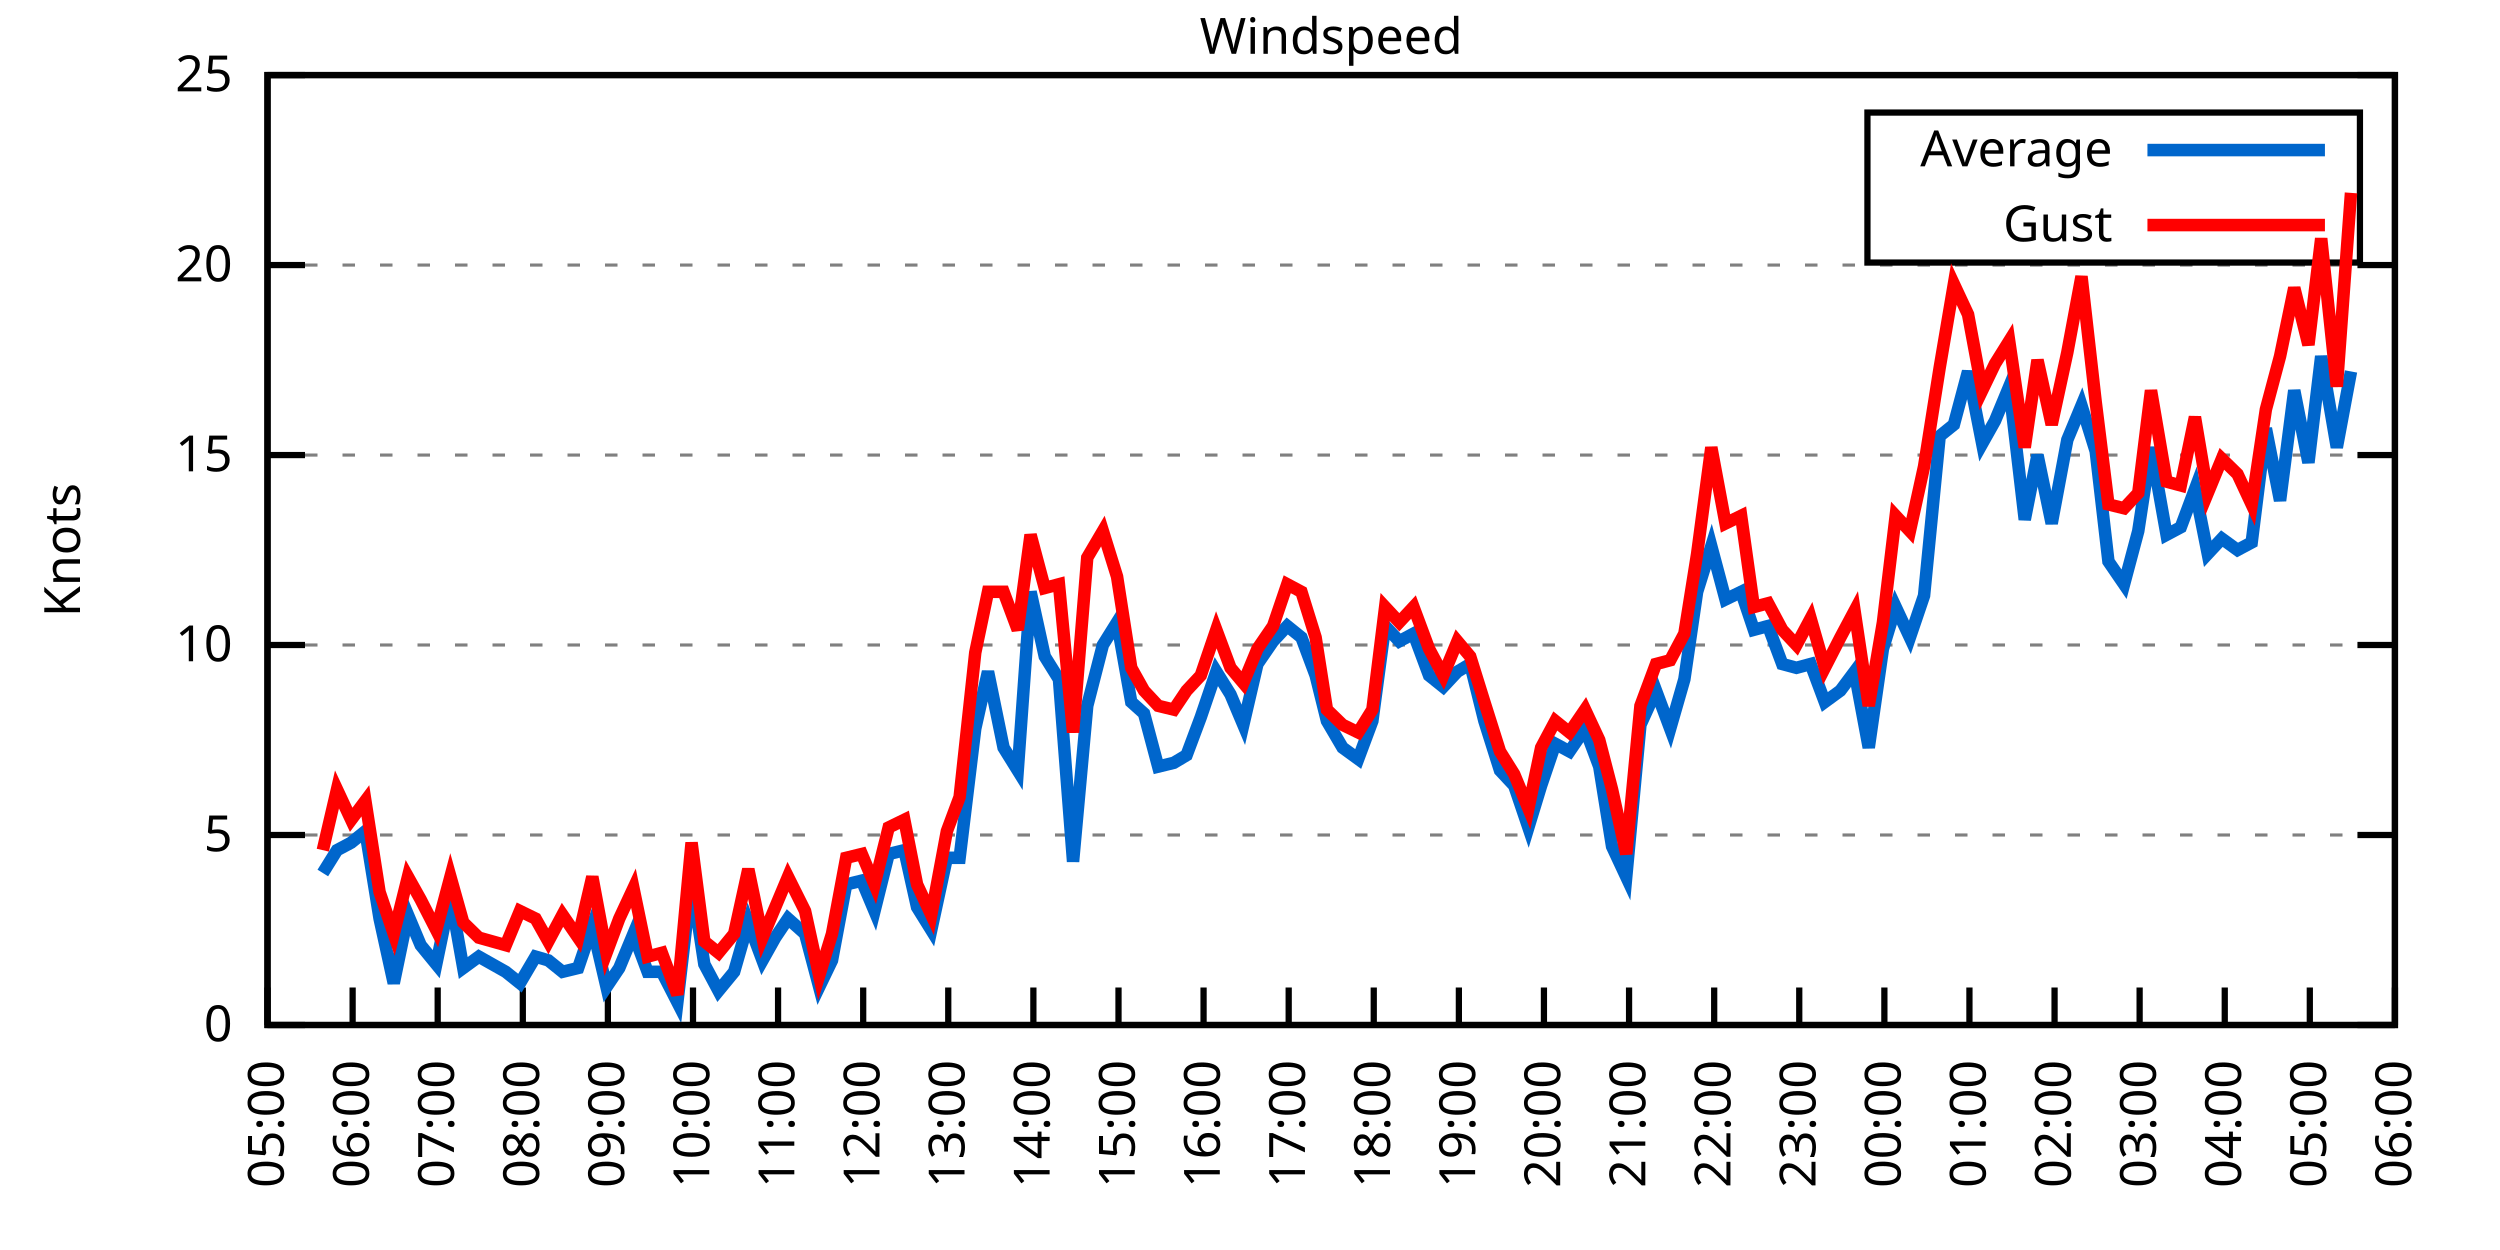
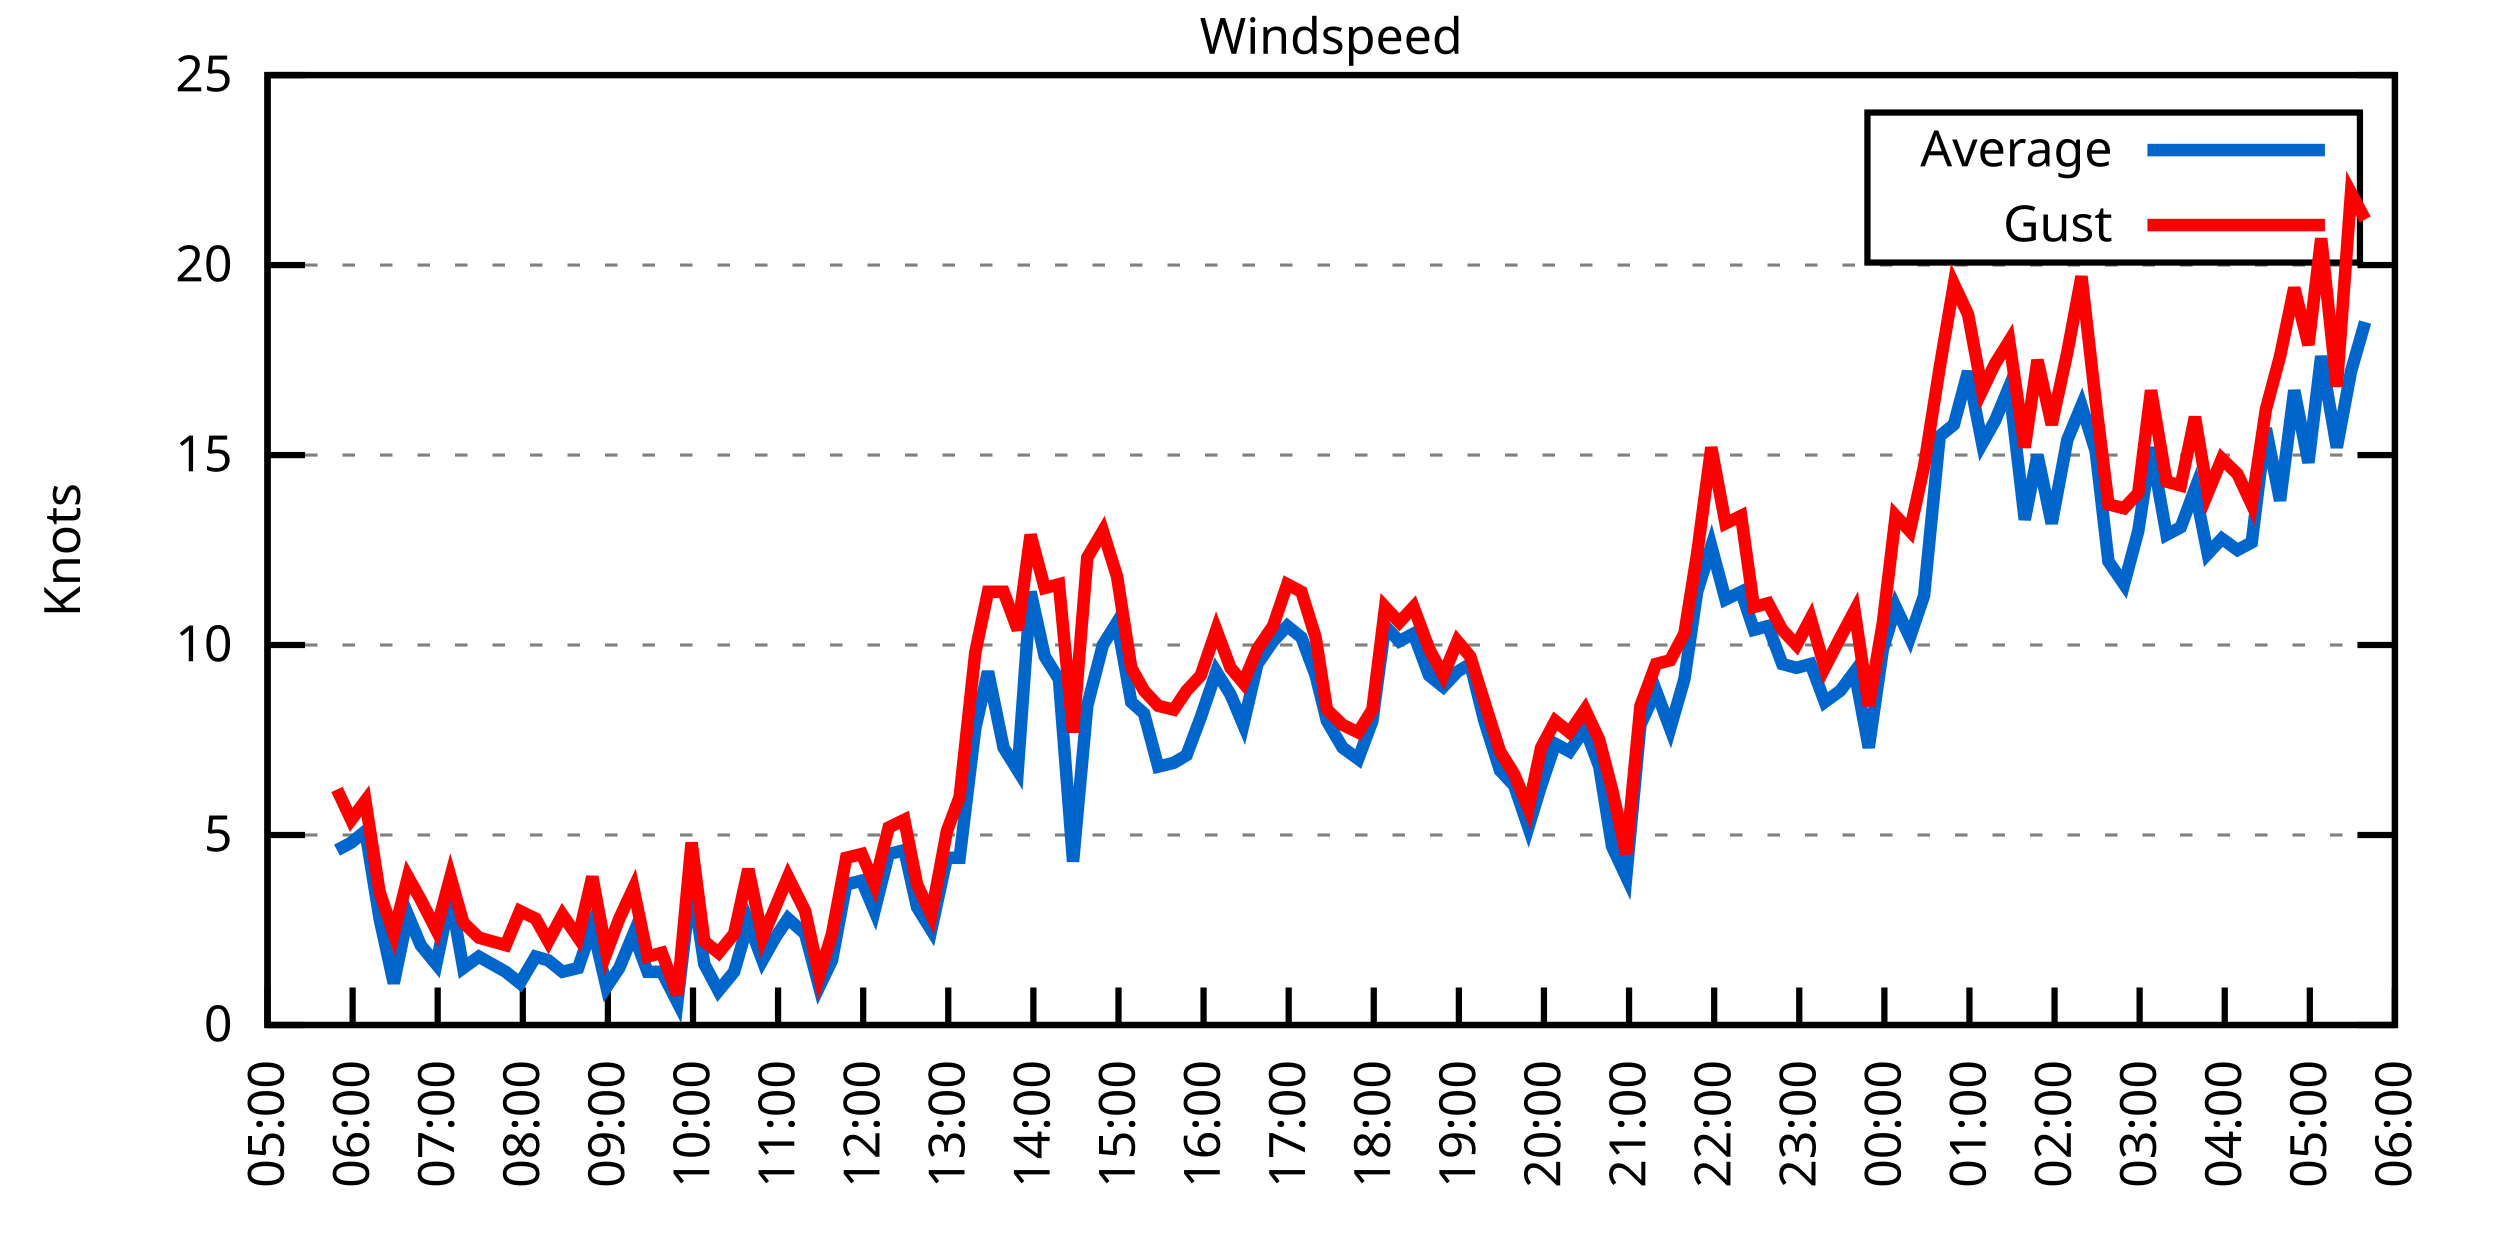
<svg xmlns="http://www.w3.org/2000/svg" xmlns:xlink="http://www.w3.org/1999/xlink" width="400" height="200" viewBox="0 0 400 200">
  <g id="gnuplot_canvas">
    <rect x="0" y="0" width="400" height="200" fill="none" />
    <defs>
      <circle id="gpDot" r="0.5" stroke-width="0.5" stroke="currentColor" />
      <path id="gpPt0" stroke-width="0.333" stroke="currentColor" d="M-1,0 h2 M0,-1 v2" />
      <path id="gpPt1" stroke-width="0.333" stroke="currentColor" d="M-1,-1 L1,1 M1,-1 L-1,1" />
      <path id="gpPt2" stroke-width="0.333" stroke="currentColor" d="M-1,0 L1,0 M0,-1 L0,1 M-1,-1 L1,1 M-1,1 L1,-1" />
      <rect id="gpPt3" stroke-width="0.333" stroke="currentColor" x="-1" y="-1" width="2" height="2" />
      <rect id="gpPt4" stroke-width="0.333" stroke="currentColor" fill="currentColor" x="-1" y="-1" width="2" height="2" />
      <circle id="gpPt5" stroke-width="0.333" stroke="currentColor" cx="0" cy="0" r="1" />
      <use xlink:href="#gpPt5" id="gpPt6" fill="currentColor" stroke="none" />
      <path id="gpPt7" stroke-width="0.333" stroke="currentColor" d="M0,-1.33 L-1.33,0.67 L1.33,0.67 z" />
      <use xlink:href="#gpPt7" id="gpPt8" fill="currentColor" stroke="none" />
      <use xlink:href="#gpPt7" id="gpPt9" stroke="currentColor" transform="rotate(180)" />
      <use xlink:href="#gpPt9" id="gpPt10" fill="currentColor" stroke="none" />
      <use xlink:href="#gpPt3" id="gpPt11" stroke="currentColor" transform="rotate(45)" />
      <use xlink:href="#gpPt11" id="gpPt12" fill="currentColor" stroke="none" />
      <path id="gpPt13" stroke-width="0.333" stroke="currentColor" d="M0,1.330 L1.265,0.411 L0.782,-1.067 L-0.782,-1.076 L-1.265,0.411 z" />
      <use xlink:href="#gpPt13" id="gpPt14" fill="currentColor" stroke="none" />
      <filter id="textbox" filterUnits="objectBoundingBox" x="0" y="0" height="1" width="1">
        <feFlood flood-color="white" flood-opacity="1" result="bgnd" />
        <feComposite in="SourceGraphic" in2="bgnd" operator="atop" />
      </filter>
      <filter id="greybox" filterUnits="objectBoundingBox" x="0" y="0" height="1" width="1">
        <feFlood flood-color="lightgrey" flood-opacity="1" result="grey" />
        <feComposite in="SourceGraphic" in2="grey" operator="atop" />
      </filter>
    </defs>
    <g fill="none" color="white" stroke="currentColor" stroke-width="1.00" stroke-linecap="butt" stroke-linejoin="miter">
</g>
    <g fill="none" color="black" stroke="currentColor" stroke-width="1.00" stroke-linecap="butt" stroke-linejoin="miter">
      <g stroke="none" shape-rendering="crispEdges">
        <polygon fill="rgb(255, 255, 255)" points="42.80,164.00 383.18,164.00 383.18,12.02 42.80,12.02 " />
      </g>
    </g>
    <g fill="none" color="black" stroke="currentColor" stroke-width="1.00" stroke-linecap="butt" stroke-linejoin="miter">
</g>
    <g fill="none" color="black" stroke="black" stroke-width="0.50" stroke-linecap="butt" stroke-linejoin="miter">
</g>
    <g fill="none" color="gray" stroke="currentColor" stroke-width="0.50" stroke-linecap="butt" stroke-linejoin="miter">
      <path stroke="gray" stroke-dasharray="2,4" class="gridline" d="M42.80,164.00 L383.19,164.00  " />
    </g>
    <g fill="none" color="gray" stroke="gray" stroke-width="1.00" stroke-linecap="butt" stroke-linejoin="miter">
</g>
    <g fill="none" color="black" stroke="currentColor" stroke-width="1.00" stroke-linecap="butt" stroke-linejoin="miter">
      <path stroke="black" d="M42.80,164.00 L48.80,164.00 M383.19,164.00 L377.19,164.00  " />
      <g transform="translate(37.20,166.60)" stroke="none" fill="black" font-family="Sans" font-size="8.00" text-anchor="end">
        <text>
          <tspan font-family="Sans"> 0</tspan>
        </text>
      </g>
    </g>
    <g fill="none" color="black" stroke="currentColor" stroke-width="1.00" stroke-linecap="butt" stroke-linejoin="miter">
</g>
    <g fill="none" color="black" stroke="black" stroke-width="0.50" stroke-linecap="butt" stroke-linejoin="miter">
</g>
    <g fill="none" color="gray" stroke="currentColor" stroke-width="0.50" stroke-linecap="butt" stroke-linejoin="miter">
      <path stroke="gray" stroke-dasharray="2,4" class="gridline" d="M42.80,133.60 L383.19,133.60  " />
    </g>
    <g fill="none" color="gray" stroke="gray" stroke-width="1.00" stroke-linecap="butt" stroke-linejoin="miter">
</g>
    <g fill="none" color="black" stroke="currentColor" stroke-width="1.00" stroke-linecap="butt" stroke-linejoin="miter">
      <path stroke="black" d="M42.80,133.60 L48.80,133.60 M383.19,133.60 L377.19,133.60  " />
      <g transform="translate(37.20,136.20)" stroke="none" fill="black" font-family="Sans" font-size="8.00" text-anchor="end">
        <text>
          <tspan font-family="Sans"> 5</tspan>
        </text>
      </g>
    </g>
    <g fill="none" color="black" stroke="currentColor" stroke-width="1.00" stroke-linecap="butt" stroke-linejoin="miter">
</g>
    <g fill="none" color="black" stroke="black" stroke-width="0.50" stroke-linecap="butt" stroke-linejoin="miter">
</g>
    <g fill="none" color="gray" stroke="currentColor" stroke-width="0.50" stroke-linecap="butt" stroke-linejoin="miter">
      <path stroke="gray" stroke-dasharray="2,4" class="gridline" d="M42.80,103.20 L383.19,103.20  " />
    </g>
    <g fill="none" color="gray" stroke="gray" stroke-width="1.00" stroke-linecap="butt" stroke-linejoin="miter">
</g>
    <g fill="none" color="black" stroke="currentColor" stroke-width="1.00" stroke-linecap="butt" stroke-linejoin="miter">
      <path stroke="black" d="M42.80,103.20 L48.80,103.20 M383.19,103.20 L377.19,103.20  " />
      <g transform="translate(37.20,105.80)" stroke="none" fill="black" font-family="Sans" font-size="8.00" text-anchor="end">
        <text>
          <tspan font-family="Sans"> 10</tspan>
        </text>
      </g>
    </g>
    <g fill="none" color="black" stroke="currentColor" stroke-width="1.00" stroke-linecap="butt" stroke-linejoin="miter">
</g>
    <g fill="none" color="black" stroke="black" stroke-width="0.50" stroke-linecap="butt" stroke-linejoin="miter">
</g>
    <g fill="none" color="gray" stroke="currentColor" stroke-width="0.50" stroke-linecap="butt" stroke-linejoin="miter">
      <path stroke="gray" stroke-dasharray="2,4" class="gridline" d="M42.80,72.81 L383.19,72.81  " />
    </g>
    <g fill="none" color="gray" stroke="gray" stroke-width="1.00" stroke-linecap="butt" stroke-linejoin="miter">
</g>
    <g fill="none" color="black" stroke="currentColor" stroke-width="1.00" stroke-linecap="butt" stroke-linejoin="miter">
      <path stroke="black" d="M42.80,72.81 L48.80,72.81 M383.19,72.81 L377.19,72.81  " />
      <g transform="translate(37.20,75.41)" stroke="none" fill="black" font-family="Sans" font-size="8.00" text-anchor="end">
        <text>
          <tspan font-family="Sans"> 15</tspan>
        </text>
      </g>
    </g>
    <g fill="none" color="black" stroke="currentColor" stroke-width="1.00" stroke-linecap="butt" stroke-linejoin="miter">
</g>
    <g fill="none" color="black" stroke="black" stroke-width="0.50" stroke-linecap="butt" stroke-linejoin="miter">
</g>
    <g fill="none" color="gray" stroke="currentColor" stroke-width="0.50" stroke-linecap="butt" stroke-linejoin="miter">
      <path stroke="gray" stroke-dasharray="2,4" class="gridline" d="M42.80,42.41 L383.19,42.41  " />
    </g>
    <g fill="none" color="gray" stroke="gray" stroke-width="1.00" stroke-linecap="butt" stroke-linejoin="miter">
</g>
    <g fill="none" color="black" stroke="currentColor" stroke-width="1.00" stroke-linecap="butt" stroke-linejoin="miter">
      <path stroke="black" d="M42.80,42.41 L48.80,42.41 M383.19,42.41 L377.19,42.41  " />
      <g transform="translate(37.20,45.01)" stroke="none" fill="black" font-family="Sans" font-size="8.00" text-anchor="end">
        <text>
          <tspan font-family="Sans"> 20</tspan>
        </text>
      </g>
    </g>
    <g fill="none" color="black" stroke="currentColor" stroke-width="1.00" stroke-linecap="butt" stroke-linejoin="miter">
</g>
    <g fill="none" color="black" stroke="black" stroke-width="0.50" stroke-linecap="butt" stroke-linejoin="miter">
</g>
    <g fill="none" color="gray" stroke="currentColor" stroke-width="0.50" stroke-linecap="butt" stroke-linejoin="miter">
      <path stroke="gray" stroke-dasharray="2,4" class="gridline" d="M42.80,12.01 L383.19,12.01  " />
    </g>
    <g fill="none" color="gray" stroke="gray" stroke-width="1.00" stroke-linecap="butt" stroke-linejoin="miter">
</g>
    <g fill="none" color="black" stroke="currentColor" stroke-width="1.00" stroke-linecap="butt" stroke-linejoin="miter">
      <path stroke="black" d="M42.80,12.01 L48.80,12.01 M383.19,12.01 L377.19,12.01  " />
      <g transform="translate(37.20,14.61)" stroke="none" fill="black" font-family="Sans" font-size="8.00" text-anchor="end">
        <text>
          <tspan font-family="Sans"> 25</tspan>
        </text>
      </g>
    </g>
    <g fill="none" color="black" stroke="currentColor" stroke-width="1.00" stroke-linecap="butt" stroke-linejoin="miter">
      <path stroke="black" d="M42.80,164.00 L42.80,158.00  " />
      <g transform="translate(45.40,169.60) rotate(270.00)" stroke="none" fill="black" font-family="Sans" font-size="8.00" text-anchor="end">
        <text>
          <tspan font-family="Sans">05:00</tspan>
        </text>
      </g>
    </g>
    <g fill="none" color="black" stroke="currentColor" stroke-width="1.00" stroke-linecap="butt" stroke-linejoin="miter">
      <path stroke="black" d="M56.42,164.00 L56.42,158.00  " />
      <g transform="translate(59.02,169.60) rotate(270.00)" stroke="none" fill="black" font-family="Sans" font-size="8.00" text-anchor="end">
        <text>
          <tspan font-family="Sans">06:00</tspan>
        </text>
      </g>
    </g>
    <g fill="none" color="black" stroke="currentColor" stroke-width="1.00" stroke-linecap="butt" stroke-linejoin="miter">
      <path stroke="black" d="M70.03,164.00 L70.03,158.00  " />
      <g transform="translate(72.63,169.60) rotate(270.00)" stroke="none" fill="black" font-family="Sans" font-size="8.00" text-anchor="end">
        <text>
          <tspan font-family="Sans">07:00</tspan>
        </text>
      </g>
    </g>
    <g fill="none" color="black" stroke="currentColor" stroke-width="1.00" stroke-linecap="butt" stroke-linejoin="miter">
      <path stroke="black" d="M83.65,164.00 L83.65,158.00  " />
      <g transform="translate(86.25,169.60) rotate(270.00)" stroke="none" fill="black" font-family="Sans" font-size="8.00" text-anchor="end">
        <text>
          <tspan font-family="Sans">08:00</tspan>
        </text>
      </g>
    </g>
    <g fill="none" color="black" stroke="currentColor" stroke-width="1.00" stroke-linecap="butt" stroke-linejoin="miter">
      <path stroke="black" d="M97.26,164.00 L97.26,158.00  " />
      <g transform="translate(99.86,169.60) rotate(270.00)" stroke="none" fill="black" font-family="Sans" font-size="8.00" text-anchor="end">
        <text>
          <tspan font-family="Sans">09:00</tspan>
        </text>
      </g>
    </g>
    <g fill="none" color="black" stroke="currentColor" stroke-width="1.00" stroke-linecap="butt" stroke-linejoin="miter">
      <path stroke="black" d="M110.88,164.00 L110.88,158.00  " />
      <g transform="translate(113.48,169.60) rotate(270.00)" stroke="none" fill="black" font-family="Sans" font-size="8.00" text-anchor="end">
        <text>
          <tspan font-family="Sans">10:00</tspan>
        </text>
      </g>
    </g>
    <g fill="none" color="black" stroke="currentColor" stroke-width="1.00" stroke-linecap="butt" stroke-linejoin="miter">
      <path stroke="black" d="M124.49,164.00 L124.49,158.00  " />
      <g transform="translate(127.09,169.60) rotate(270.00)" stroke="none" fill="black" font-family="Sans" font-size="8.00" text-anchor="end">
        <text>
          <tspan font-family="Sans">11:00</tspan>
        </text>
      </g>
    </g>
    <g fill="none" color="black" stroke="currentColor" stroke-width="1.00" stroke-linecap="butt" stroke-linejoin="miter">
      <path stroke="black" d="M138.11,164.00 L138.11,158.00  " />
      <g transform="translate(140.71,169.60) rotate(270.00)" stroke="none" fill="black" font-family="Sans" font-size="8.00" text-anchor="end">
        <text>
          <tspan font-family="Sans">12:00</tspan>
        </text>
      </g>
    </g>
    <g fill="none" color="black" stroke="currentColor" stroke-width="1.00" stroke-linecap="butt" stroke-linejoin="miter">
      <path stroke="black" d="M151.72,164.00 L151.72,158.00  " />
      <g transform="translate(154.32,169.60) rotate(270.00)" stroke="none" fill="black" font-family="Sans" font-size="8.00" text-anchor="end">
        <text>
          <tspan font-family="Sans">13:00</tspan>
        </text>
      </g>
    </g>
    <g fill="none" color="black" stroke="currentColor" stroke-width="1.00" stroke-linecap="butt" stroke-linejoin="miter">
      <path stroke="black" d="M165.34,164.00 L165.34,158.00  " />
      <g transform="translate(167.94,169.60) rotate(270.00)" stroke="none" fill="black" font-family="Sans" font-size="8.00" text-anchor="end">
        <text>
          <tspan font-family="Sans">14:00</tspan>
        </text>
      </g>
    </g>
    <g fill="none" color="black" stroke="currentColor" stroke-width="1.00" stroke-linecap="butt" stroke-linejoin="miter">
      <path stroke="black" d="M178.96,164.00 L178.96,158.00  " />
      <g transform="translate(181.56,169.60) rotate(270.00)" stroke="none" fill="black" font-family="Sans" font-size="8.00" text-anchor="end">
        <text>
          <tspan font-family="Sans">15:00</tspan>
        </text>
      </g>
    </g>
    <g fill="none" color="black" stroke="currentColor" stroke-width="1.00" stroke-linecap="butt" stroke-linejoin="miter">
      <path stroke="black" d="M192.57,164.00 L192.57,158.00  " />
      <g transform="translate(195.17,169.60) rotate(270.00)" stroke="none" fill="black" font-family="Sans" font-size="8.00" text-anchor="end">
        <text>
          <tspan font-family="Sans">16:00</tspan>
        </text>
      </g>
    </g>
    <g fill="none" color="black" stroke="currentColor" stroke-width="1.00" stroke-linecap="butt" stroke-linejoin="miter">
      <path stroke="black" d="M206.19,164.00 L206.19,158.00  " />
      <g transform="translate(208.79,169.60) rotate(270.00)" stroke="none" fill="black" font-family="Sans" font-size="8.00" text-anchor="end">
        <text>
          <tspan font-family="Sans">17:00</tspan>
        </text>
      </g>
    </g>
    <g fill="none" color="black" stroke="currentColor" stroke-width="1.00" stroke-linecap="butt" stroke-linejoin="miter">
      <path stroke="black" d="M219.80,164.00 L219.80,158.00  " />
      <g transform="translate(222.40,169.60) rotate(270.00)" stroke="none" fill="black" font-family="Sans" font-size="8.00" text-anchor="end">
        <text>
          <tspan font-family="Sans">18:00</tspan>
        </text>
      </g>
    </g>
    <g fill="none" color="black" stroke="currentColor" stroke-width="1.00" stroke-linecap="butt" stroke-linejoin="miter">
      <path stroke="black" d="M233.42,164.00 L233.42,158.00  " />
      <g transform="translate(236.02,169.60) rotate(270.00)" stroke="none" fill="black" font-family="Sans" font-size="8.00" text-anchor="end">
        <text>
          <tspan font-family="Sans">19:00</tspan>
        </text>
      </g>
    </g>
    <g fill="none" color="black" stroke="currentColor" stroke-width="1.00" stroke-linecap="butt" stroke-linejoin="miter">
      <path stroke="black" d="M247.03,164.00 L247.03,158.00  " />
      <g transform="translate(249.63,169.60) rotate(270.00)" stroke="none" fill="black" font-family="Sans" font-size="8.00" text-anchor="end">
        <text>
          <tspan font-family="Sans">20:00</tspan>
        </text>
      </g>
    </g>
    <g fill="none" color="black" stroke="currentColor" stroke-width="1.00" stroke-linecap="butt" stroke-linejoin="miter">
      <path stroke="black" d="M260.65,164.00 L260.65,158.00  " />
      <g transform="translate(263.25,169.60) rotate(270.00)" stroke="none" fill="black" font-family="Sans" font-size="8.00" text-anchor="end">
        <text>
          <tspan font-family="Sans">21:00</tspan>
        </text>
      </g>
    </g>
    <g fill="none" color="black" stroke="currentColor" stroke-width="1.00" stroke-linecap="butt" stroke-linejoin="miter">
      <path stroke="black" d="M274.27,164.00 L274.27,158.00  " />
      <g transform="translate(276.87,169.60) rotate(270.00)" stroke="none" fill="black" font-family="Sans" font-size="8.00" text-anchor="end">
        <text>
          <tspan font-family="Sans">22:00</tspan>
        </text>
      </g>
    </g>
    <g fill="none" color="black" stroke="currentColor" stroke-width="1.00" stroke-linecap="butt" stroke-linejoin="miter">
      <path stroke="black" d="M287.88,164.00 L287.88,158.00  " />
      <g transform="translate(290.48,169.60) rotate(270.00)" stroke="none" fill="black" font-family="Sans" font-size="8.00" text-anchor="end">
        <text>
          <tspan font-family="Sans">23:00</tspan>
        </text>
      </g>
    </g>
    <g fill="none" color="black" stroke="currentColor" stroke-width="1.00" stroke-linecap="butt" stroke-linejoin="miter">
      <path stroke="black" d="M301.50,164.00 L301.50,158.00  " />
      <g transform="translate(304.10,169.60) rotate(270.00)" stroke="none" fill="black" font-family="Sans" font-size="8.00" text-anchor="end">
        <text>
          <tspan font-family="Sans">00:00</tspan>
        </text>
      </g>
    </g>
    <g fill="none" color="black" stroke="currentColor" stroke-width="1.00" stroke-linecap="butt" stroke-linejoin="miter">
      <path stroke="black" d="M315.11,164.00 L315.11,158.00  " />
      <g transform="translate(317.71,169.60) rotate(270.00)" stroke="none" fill="black" font-family="Sans" font-size="8.00" text-anchor="end">
        <text>
          <tspan font-family="Sans">01:00</tspan>
        </text>
      </g>
    </g>
    <g fill="none" color="black" stroke="currentColor" stroke-width="1.00" stroke-linecap="butt" stroke-linejoin="miter">
      <path stroke="black" d="M328.73,164.00 L328.73,158.00  " />
      <g transform="translate(331.33,169.60) rotate(270.00)" stroke="none" fill="black" font-family="Sans" font-size="8.00" text-anchor="end">
        <text>
          <tspan font-family="Sans">02:00</tspan>
        </text>
      </g>
    </g>
    <g fill="none" color="black" stroke="currentColor" stroke-width="1.00" stroke-linecap="butt" stroke-linejoin="miter">
      <path stroke="black" d="M342.34,164.00 L342.34,158.00  " />
      <g transform="translate(344.94,169.60) rotate(270.00)" stroke="none" fill="black" font-family="Sans" font-size="8.00" text-anchor="end">
        <text>
          <tspan font-family="Sans">03:00</tspan>
        </text>
      </g>
    </g>
    <g fill="none" color="black" stroke="currentColor" stroke-width="1.00" stroke-linecap="butt" stroke-linejoin="miter">
      <path stroke="black" d="M355.96,164.00 L355.96,158.00  " />
      <g transform="translate(358.56,169.60) rotate(270.00)" stroke="none" fill="black" font-family="Sans" font-size="8.00" text-anchor="end">
        <text>
          <tspan font-family="Sans">04:00</tspan>
        </text>
      </g>
    </g>
    <g fill="none" color="black" stroke="currentColor" stroke-width="1.00" stroke-linecap="butt" stroke-linejoin="miter">
      <path stroke="black" d="M369.57,164.00 L369.57,158.00  " />
      <g transform="translate(372.17,169.60) rotate(270.00)" stroke="none" fill="black" font-family="Sans" font-size="8.00" text-anchor="end">
        <text>
          <tspan font-family="Sans">05:00</tspan>
        </text>
      </g>
    </g>
    <g fill="none" color="black" stroke="currentColor" stroke-width="1.00" stroke-linecap="butt" stroke-linejoin="miter">
      <path stroke="black" d="M383.19,164.00 L383.19,158.00  " />
      <g transform="translate(385.79,169.60) rotate(270.00)" stroke="none" fill="black" font-family="Sans" font-size="8.00" text-anchor="end">
        <text>
          <tspan font-family="Sans">06:00</tspan>
        </text>
      </g>
    </g>
    <g fill="none" color="black" stroke="currentColor" stroke-width="1.00" stroke-linecap="butt" stroke-linejoin="miter">
</g>
    <g fill="none" color="black" stroke="currentColor" stroke-width="1.00" stroke-linecap="butt" stroke-linejoin="miter">
      <path stroke="black" d="M42.80,12.01 L42.80,164.00 L383.19,164.00 L383.19,12.01 L42.80,12.01 Z  " />
    </g>
    <g fill="none" color="black" stroke="currentColor" stroke-width="1.00" stroke-linecap="butt" stroke-linejoin="miter">
</g>
    <g fill="none" color="black" stroke="currentColor" stroke-width="1.00" stroke-linecap="butt" stroke-linejoin="miter">
      <path stroke="black" d="M298.79,42.01 L298.79,18.01 L377.59,18.01 L377.59,42.01 L298.79,42.01 Z  " />
    </g>
    <g id="Windspeed_plot_1">
      <g fill="none" color="white" stroke="black" stroke-width="2.00" stroke-linecap="butt" stroke-linejoin="miter">
</g>
      <g fill="none" color="black" stroke="currentColor" stroke-width="2.00" stroke-linecap="butt" stroke-linejoin="miter">
        <g transform="translate(337.99,26.61)" stroke="none" fill="black" font-family="Sans" font-size="8.00" text-anchor="end">
          <text>
            <tspan font-family="Sans">Average</tspan>
          </text>
        </g>
      </g>
      <g fill="none" color="black" stroke="currentColor" stroke-width="2.00" stroke-linecap="butt" stroke-linejoin="miter">
-         <path stroke="rgb(  0, 102, 204)" d="M343.59,24.01 L371.99,24.01 M51.65,139.68 L53.92,136.03 L56.19,134.82 L58.46,132.99 L60.73,146.98 L63.00,157.31   L65.27,146.37 L67.31,151.23 L69.80,154.27 L72.07,143.33 L74.12,154.88 L76.61,153.06 L80.92,155.49 L83.19,157.31   L85.69,153.06 L87.73,153.66 L90.00,155.49 L92.50,154.88 L94.77,148.19 L97.04,157.92 L99.08,154.88 L101.35,149.41   L103.62,155.49 L105.89,155.49 L108.38,160.35 L110.65,140.90 L112.69,154.27 L114.96,158.53 L117.46,155.49 L119.73,147.59   L122.00,153.66 L124.04,150.02 L126.08,146.98 L128.81,149.41 L131.07,157.92 L133.12,153.66 L135.39,141.51 L137.88,140.90   L139.92,145.76 L142.19,136.64 L144.69,136.03 L146.73,145.15 L149.00,148.80 L151.50,137.25 L153.54,137.25 L156.04,116.58   L158.08,107.46 L160.57,119.62 L162.84,123.27 L164.89,94.69 L167.16,105.03 L169.43,108.68 L171.69,137.86 L173.96,112.93   L176.46,103.20 L178.73,99.56 L181.00,112.32 L183.04,114.15 L185.31,122.66 L187.81,122.05 L189.85,120.83 L192.12,114.76   L194.61,107.46 L196.88,111.11 L198.93,115.97 L201.19,106.24 L203.69,102.60 L205.96,100.16 L208.23,101.99 L210.50,108.07   L212.31,115.36 L214.81,119.62 L217.31,121.44 L219.58,115.36 L221.62,100.16 L223.89,102.60 L226.16,101.38 L228.65,108.07   L230.92,109.89 L233.19,107.46 L235.23,106.24 L237.50,115.36 L240.00,123.27 L242.27,125.70 L244.54,132.39 L246.58,125.70   L248.85,119.01 L251.12,120.23 L253.61,116.58 L255.88,122.66 L257.93,135.43 L260.20,140.29 L262.47,115.97 L264.96,110.50   L267.23,116.58 L269.50,108.68 L271.54,94.69 L273.81,87.40 L276.08,95.91 L278.58,94.69 L280.62,100.77 L282.89,100.16   L285.16,106.24 L287.43,106.85 L289.70,106.24 L291.97,112.32 L294.46,110.50 L296.73,107.46 L299.00,119.62 L301.27,103.81   L303.31,97.12 L305.58,101.99 L307.85,95.30 L310.35,69.77 L312.62,67.94 L314.89,59.43 L317.15,70.98 L319.20,67.33   L321.47,61.86 L323.96,83.14 L326.00,72.81 L328.27,83.75 L330.77,70.37 L333.04,64.90 L335.31,72.20 L337.35,89.83   L339.85,93.48 L342.12,84.97 L344.16,71.59 L346.65,85.57 L348.92,84.36 L351.19,78.28 L353.24,88.61 L355.50,86.18   L358.00,88.00 L360.27,86.79 L362.54,68.55 L364.81,80.10 L367.08,62.47 L369.35,74.02 L371.39,57.00 L373.89,71.59   L376.16,59.43  " />
+         <path stroke="rgb(  0, 102, 204)" d="M343.59,24.01 L371.99,24.01 M53.92,136.03 L56.19,134.82 L58.46,132.99 L60.73,146.98 L63.00,157.31 L65.27,146.37   L67.31,151.23 L69.80,154.27 L72.07,143.33 L74.12,154.88 L76.61,153.06 L80.92,155.49 L83.19,157.31 L85.69,153.06   L87.73,153.66 L90.00,155.49 L92.50,154.88 L94.77,148.19 L97.04,157.92 L99.08,154.88 L101.35,149.41 L103.62,155.49   L105.89,155.49 L108.38,160.35 L110.65,140.90 L112.69,154.27 L114.96,158.53 L117.46,155.49 L119.73,147.59 L122.00,153.66   L124.04,150.02 L126.08,146.98 L128.81,149.41 L131.07,157.92 L133.12,153.66 L135.39,141.51 L137.88,140.90 L139.92,145.76   L142.19,136.64 L144.69,136.03 L146.73,145.15 L149.00,148.80 L151.50,137.25 L153.54,137.25 L156.04,116.58 L158.08,107.46   L160.57,119.62 L162.84,123.27 L164.89,94.69 L167.16,105.03 L169.43,108.68 L171.69,137.86 L173.96,112.93 L176.46,103.20   L178.73,99.56 L181.00,112.32 L183.04,114.15 L185.31,122.66 L187.81,122.05 L189.85,120.83 L192.12,114.76 L194.61,107.46   L196.88,111.11 L198.93,115.97 L201.19,106.24 L203.69,102.60 L205.96,100.16 L208.23,101.99 L210.50,108.07 L212.31,115.36   L214.81,119.62 L217.31,121.44 L219.58,115.36 L221.62,100.16 L223.89,102.60 L226.16,101.38 L228.65,108.07 L230.92,109.89   L233.19,107.46 L235.23,106.24 L237.50,115.36 L240.00,123.27 L242.27,125.70 L244.54,132.39 L246.58,125.70 L248.85,119.01   L251.12,120.23 L253.61,116.58 L255.88,122.66 L257.93,135.43 L260.20,140.29 L262.47,115.97 L264.96,110.50 L267.23,116.58   L269.50,108.68 L271.54,94.69 L273.81,87.40 L276.08,95.91 L278.58,94.69 L280.62,100.77 L282.89,100.16 L285.16,106.24   L287.43,106.85 L289.70,106.24 L291.97,112.32 L294.46,110.50 L296.73,107.46 L299.00,119.62 L301.27,103.81 L303.31,97.12   L305.58,101.99 L307.85,95.30 L310.35,69.77 L312.62,67.94 L314.89,59.43 L317.15,70.98 L319.20,67.33 L321.47,61.86   L323.96,83.14 L326.00,72.81 L328.27,83.75 L330.77,70.37 L333.04,64.90 L335.31,72.20 L337.35,89.83 L339.85,93.48   L342.12,84.97 L344.16,71.59 L346.65,85.57 L348.92,84.36 L351.19,78.28 L353.24,88.61 L355.50,86.18 L358.00,88.00   L360.27,86.79 L362.54,68.55 L364.81,80.10 L367.08,62.47 L369.35,74.02 L371.39,57.00 L373.89,71.59 L376.16,59.43   L378.42,51.53  " />
      </g>
    </g>
    <g id="Windspeed_plot_2">
      <g fill="none" color="black" stroke="currentColor" stroke-width="2.00" stroke-linecap="butt" stroke-linejoin="miter">
        <g transform="translate(337.99,38.61)" stroke="none" fill="black" font-family="Sans" font-size="8.00" text-anchor="end">
          <text>
            <tspan font-family="Sans">Gust</tspan>
          </text>
        </g>
      </g>
      <g fill="none" color="black" stroke="currentColor" stroke-width="2.00" stroke-linecap="butt" stroke-linejoin="miter">
-         <path stroke="rgb(255,   0,   0)" d="M343.59,36.01 L371.99,36.01 M51.65,136.03 L53.92,126.31 L56.19,131.17 L58.46,128.13 L60.73,142.72 L63.00,149.41   L65.27,140.29 L67.31,143.94 L69.80,148.80 L72.07,140.29 L74.12,147.59 L76.61,150.02 L80.92,151.23 L83.19,145.76   L85.69,146.98 L87.73,150.62 L90.00,146.37 L92.50,150.02 L94.77,140.29 L97.04,152.45 L99.08,146.98 L101.35,142.11   L103.62,153.06 L105.89,152.45 L108.38,159.14 L110.65,134.82 L112.69,150.62 L114.96,152.45 L117.46,149.41 L119.73,139.07   L122.00,150.02 L124.04,145.15 L126.08,140.29 L128.81,145.76 L131.07,156.10 L133.12,149.41 L135.39,137.25 L137.88,136.64   L139.92,141.51 L142.19,132.39 L144.69,131.17 L146.73,141.51 L149.00,146.37 L151.50,132.99 L153.54,127.52 L156.04,104.42   L158.08,94.69 L160.57,94.69 L162.84,100.77 L164.89,85.57 L167.16,94.08 L169.43,93.48 L171.69,117.19 L173.96,89.22   L176.46,84.97 L178.73,92.26 L181.00,106.85 L183.04,110.50 L185.31,112.93 L187.81,113.54 L189.85,110.50 L192.12,108.07   L194.61,100.77 L196.88,106.85 L198.93,109.28 L201.19,103.81 L203.69,100.16 L205.96,93.48 L208.23,94.69 L210.50,101.99   L212.31,113.54 L214.81,115.97 L217.31,117.19 L219.58,113.54 L221.62,97.12 L223.89,99.56 L226.16,97.12 L228.65,103.81   L230.92,108.07 L233.19,102.60 L235.23,105.03 L237.50,112.32 L240.00,120.23 L242.27,123.87 L244.54,129.35 L246.58,119.62   L248.85,115.36 L251.12,117.19 L253.61,113.54 L255.88,118.40 L257.93,126.31 L260.20,136.64 L262.47,112.93 L264.96,106.24   L267.23,105.64 L269.50,101.38 L271.54,88.61 L273.81,71.59 L276.08,83.75 L278.58,82.53 L280.62,97.12 L282.89,96.52   L285.16,100.77 L287.43,103.20 L289.70,98.95 L291.97,106.85 L294.46,101.99 L296.73,97.73 L299.00,112.93 L301.27,99.56   L303.31,82.53 L305.58,84.97 L307.85,74.63 L310.35,58.82 L312.62,45.45 L314.89,50.31 L317.15,62.47 L319.20,58.21   L321.47,54.57 L323.96,71.59 L326.00,57.61 L328.27,67.94 L330.77,56.39 L333.04,44.23 L335.31,64.29 L337.35,80.71   L339.85,81.32 L342.12,78.89 L344.16,62.47 L346.65,77.06 L348.92,77.67 L351.19,66.73 L353.24,78.89 L355.50,73.41   L358.00,75.85 L360.27,80.71 L362.54,65.51 L364.81,57.00 L367.08,46.06 L369.35,55.18 L371.39,38.15 L373.89,61.86   L376.16,30.86  " />
+         <path stroke="rgb(255,   0,   0)" d="M343.59,36.01 L371.99,36.01 M53.92,126.31 L56.19,131.17 L58.46,128.13 L60.73,142.72 L63.00,149.41 L65.27,140.29   L67.31,143.94 L69.80,148.80 L72.07,140.29 L74.12,147.59 L76.61,150.02 L80.92,151.23 L83.19,145.76 L85.69,146.98   L87.73,150.62 L90.00,146.37 L92.50,150.02 L94.77,140.29 L97.04,152.45 L99.08,146.98 L101.35,142.11 L103.62,153.06   L105.89,152.45 L108.38,159.14 L110.65,134.82 L112.69,150.62 L114.96,152.45 L117.46,149.41 L119.73,139.07 L122.00,150.02   L124.04,145.15 L126.08,140.29 L128.81,145.76 L131.07,156.10 L133.12,149.41 L135.39,137.25 L137.88,136.64 L139.92,141.51   L142.19,132.39 L144.69,131.17 L146.73,141.51 L149.00,146.37 L151.50,132.99 L153.54,127.52 L156.04,104.42 L158.08,94.69   L160.57,94.69 L162.84,100.77 L164.89,85.57 L167.16,94.08 L169.43,93.48 L171.69,117.19 L173.96,89.22 L176.46,84.97   L178.73,92.26 L181.00,106.85 L183.04,110.50 L185.31,112.93 L187.81,113.54 L189.85,110.50 L192.12,108.07 L194.61,100.77   L196.88,106.85 L198.93,109.28 L201.19,103.81 L203.69,100.16 L205.96,93.48 L208.23,94.69 L210.50,101.99 L212.31,113.54   L214.81,115.97 L217.31,117.19 L219.58,113.54 L221.62,97.12 L223.89,99.56 L226.16,97.12 L228.65,103.81 L230.92,108.07   L233.19,102.60 L235.23,105.03 L237.50,112.32 L240.00,120.23 L242.27,123.87 L244.54,129.35 L246.58,119.62 L248.85,115.36   L251.12,117.19 L253.61,113.54 L255.88,118.40 L257.93,126.31 L260.20,136.64 L262.47,112.93 L264.96,106.24 L267.23,105.64   L269.50,101.38 L271.54,88.61 L273.81,71.59 L276.08,83.75 L278.58,82.53 L280.62,97.12 L282.89,96.52 L285.16,100.77   L287.43,103.20 L289.70,98.95 L291.97,106.85 L294.46,101.99 L296.73,97.73 L299.00,112.93 L301.27,99.56 L303.31,82.53   L305.58,84.97 L307.85,74.63 L310.35,58.82 L312.62,45.45 L314.89,50.31 L317.15,62.47 L319.20,58.21 L321.47,54.57   L323.96,71.59 L326.00,57.61 L328.27,67.94 L330.77,56.39 L333.04,44.23 L335.31,64.29 L337.35,80.71 L339.85,81.32   L342.12,78.89 L344.16,62.47 L346.65,77.06 L348.92,77.67 L351.19,66.73 L353.24,78.89 L355.50,73.41 L358.00,75.85   L360.27,80.71 L362.54,65.51 L364.81,57.00 L367.08,46.06 L369.35,55.18 L371.39,38.15 L373.89,61.86 L376.16,30.86   L378.42,35.11  " />
      </g>
    </g>
    <g fill="none" color="black" stroke="currentColor" stroke-width="2.00" stroke-linecap="butt" stroke-linejoin="miter">
</g>
    <g fill="none" color="black" stroke="black" stroke-width="1.00" stroke-linecap="butt" stroke-linejoin="miter">
</g>
    <g fill="none" color="black" stroke="currentColor" stroke-width="1.00" stroke-linecap="butt" stroke-linejoin="miter">
      <path stroke="black" d="M42.80,12.01 L42.80,164.00 L383.19,164.00 L383.19,12.01 L42.80,12.01 Z  " />
      <g transform="translate(12.80,88.01) rotate(270.00)" stroke="none" fill="black" font-family="Sans" font-size="8.00" text-anchor="middle">
        <text>
          <tspan font-family="Sans">Knots</tspan>
        </text>
      </g>
    </g>
    <g fill="none" color="black" stroke="currentColor" stroke-width="1.00" stroke-linecap="butt" stroke-linejoin="miter">
</g>
    <g fill="none" color="black" stroke="currentColor" stroke-width="1.00" stroke-linecap="butt" stroke-linejoin="miter">
      <g transform="translate(212.99,8.61)" stroke="none" fill="black" font-family="Sans" font-size="8.00" text-anchor="middle">
        <text>
          <tspan font-family="Sans">Windspeed</tspan>
        </text>
      </g>
    </g>
    <g fill="none" color="black" stroke="currentColor" stroke-width="1.00" stroke-linecap="butt" stroke-linejoin="miter">
</g>
  </g>
</svg>
